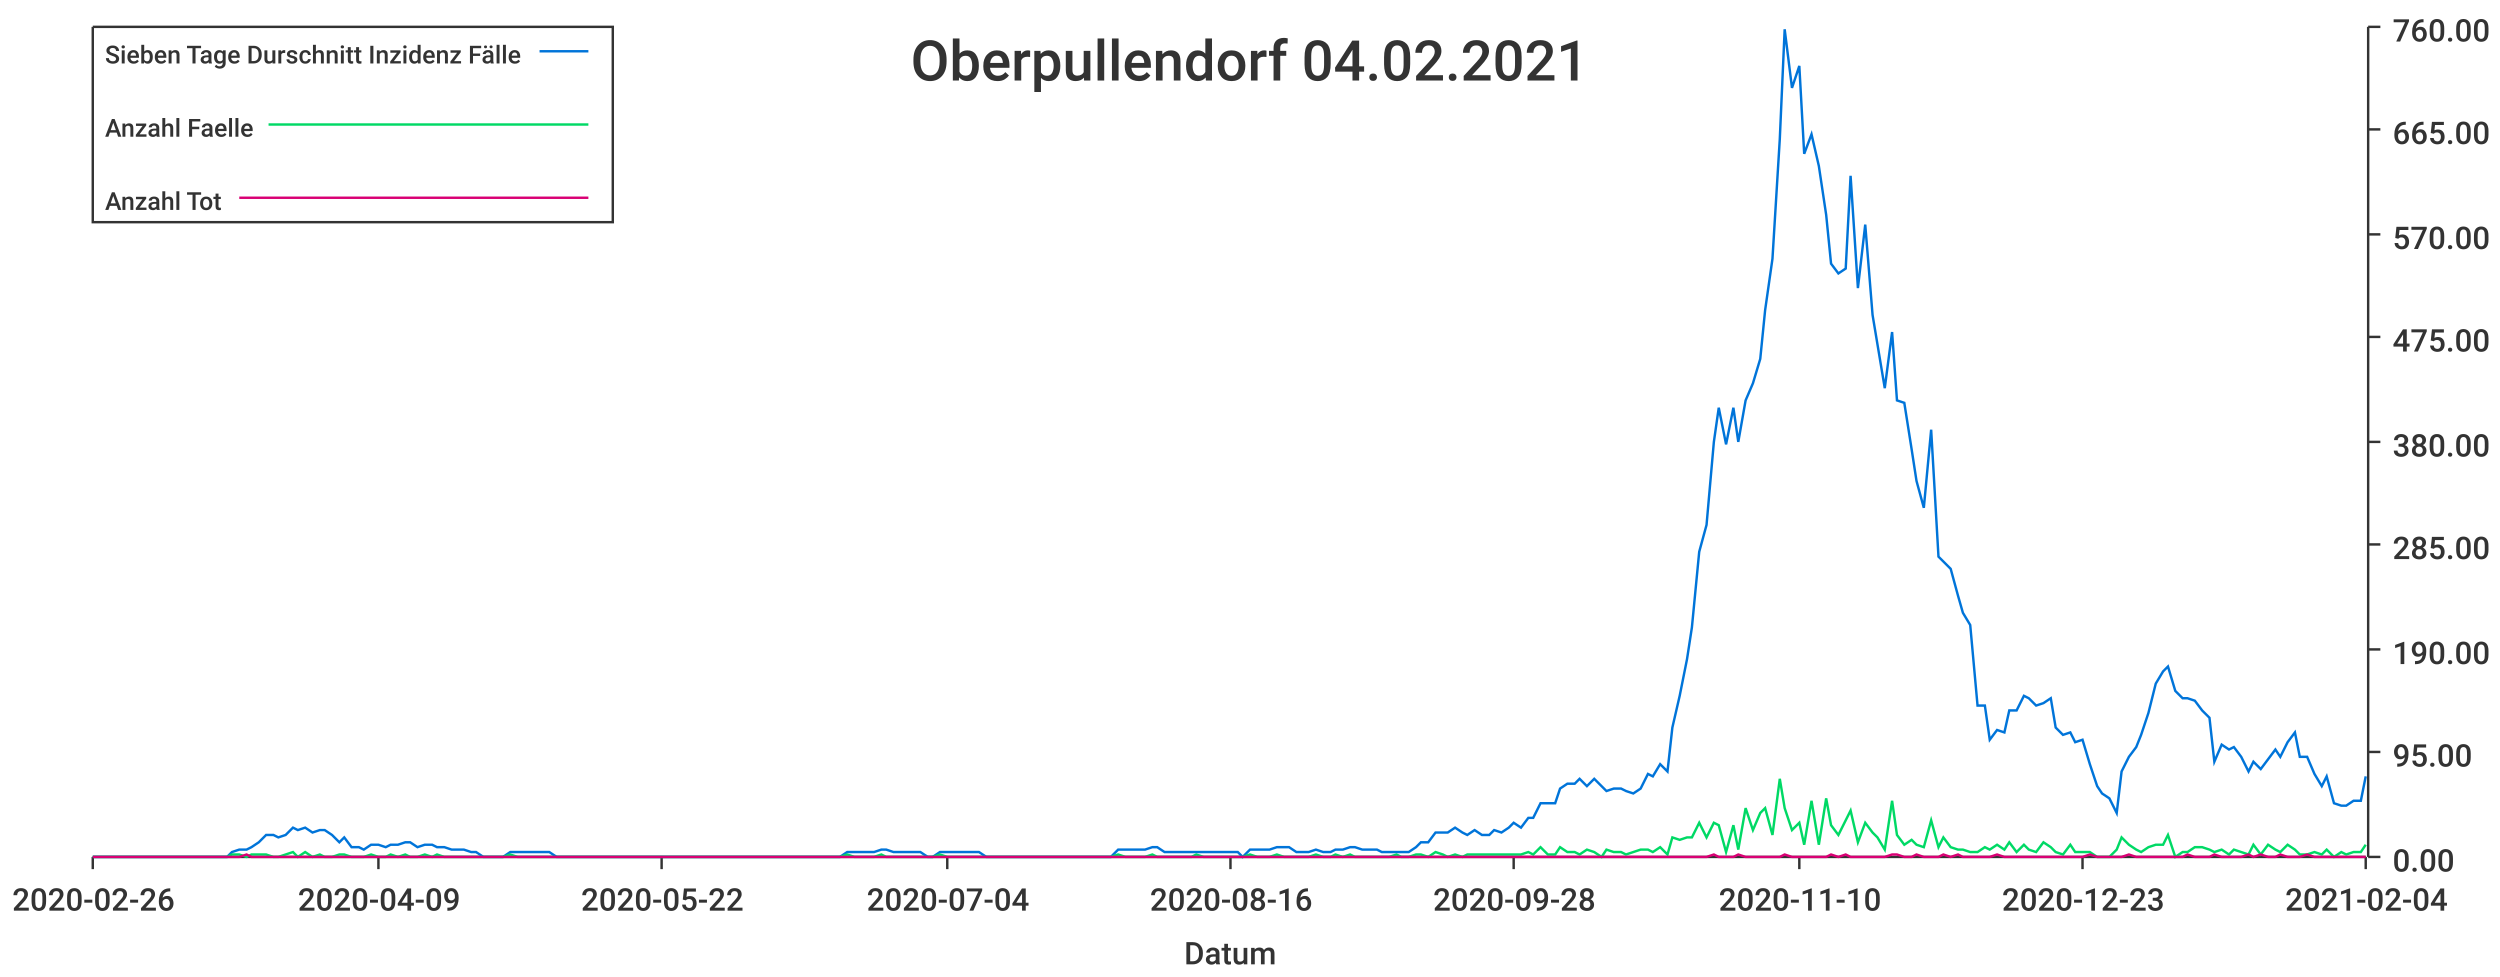
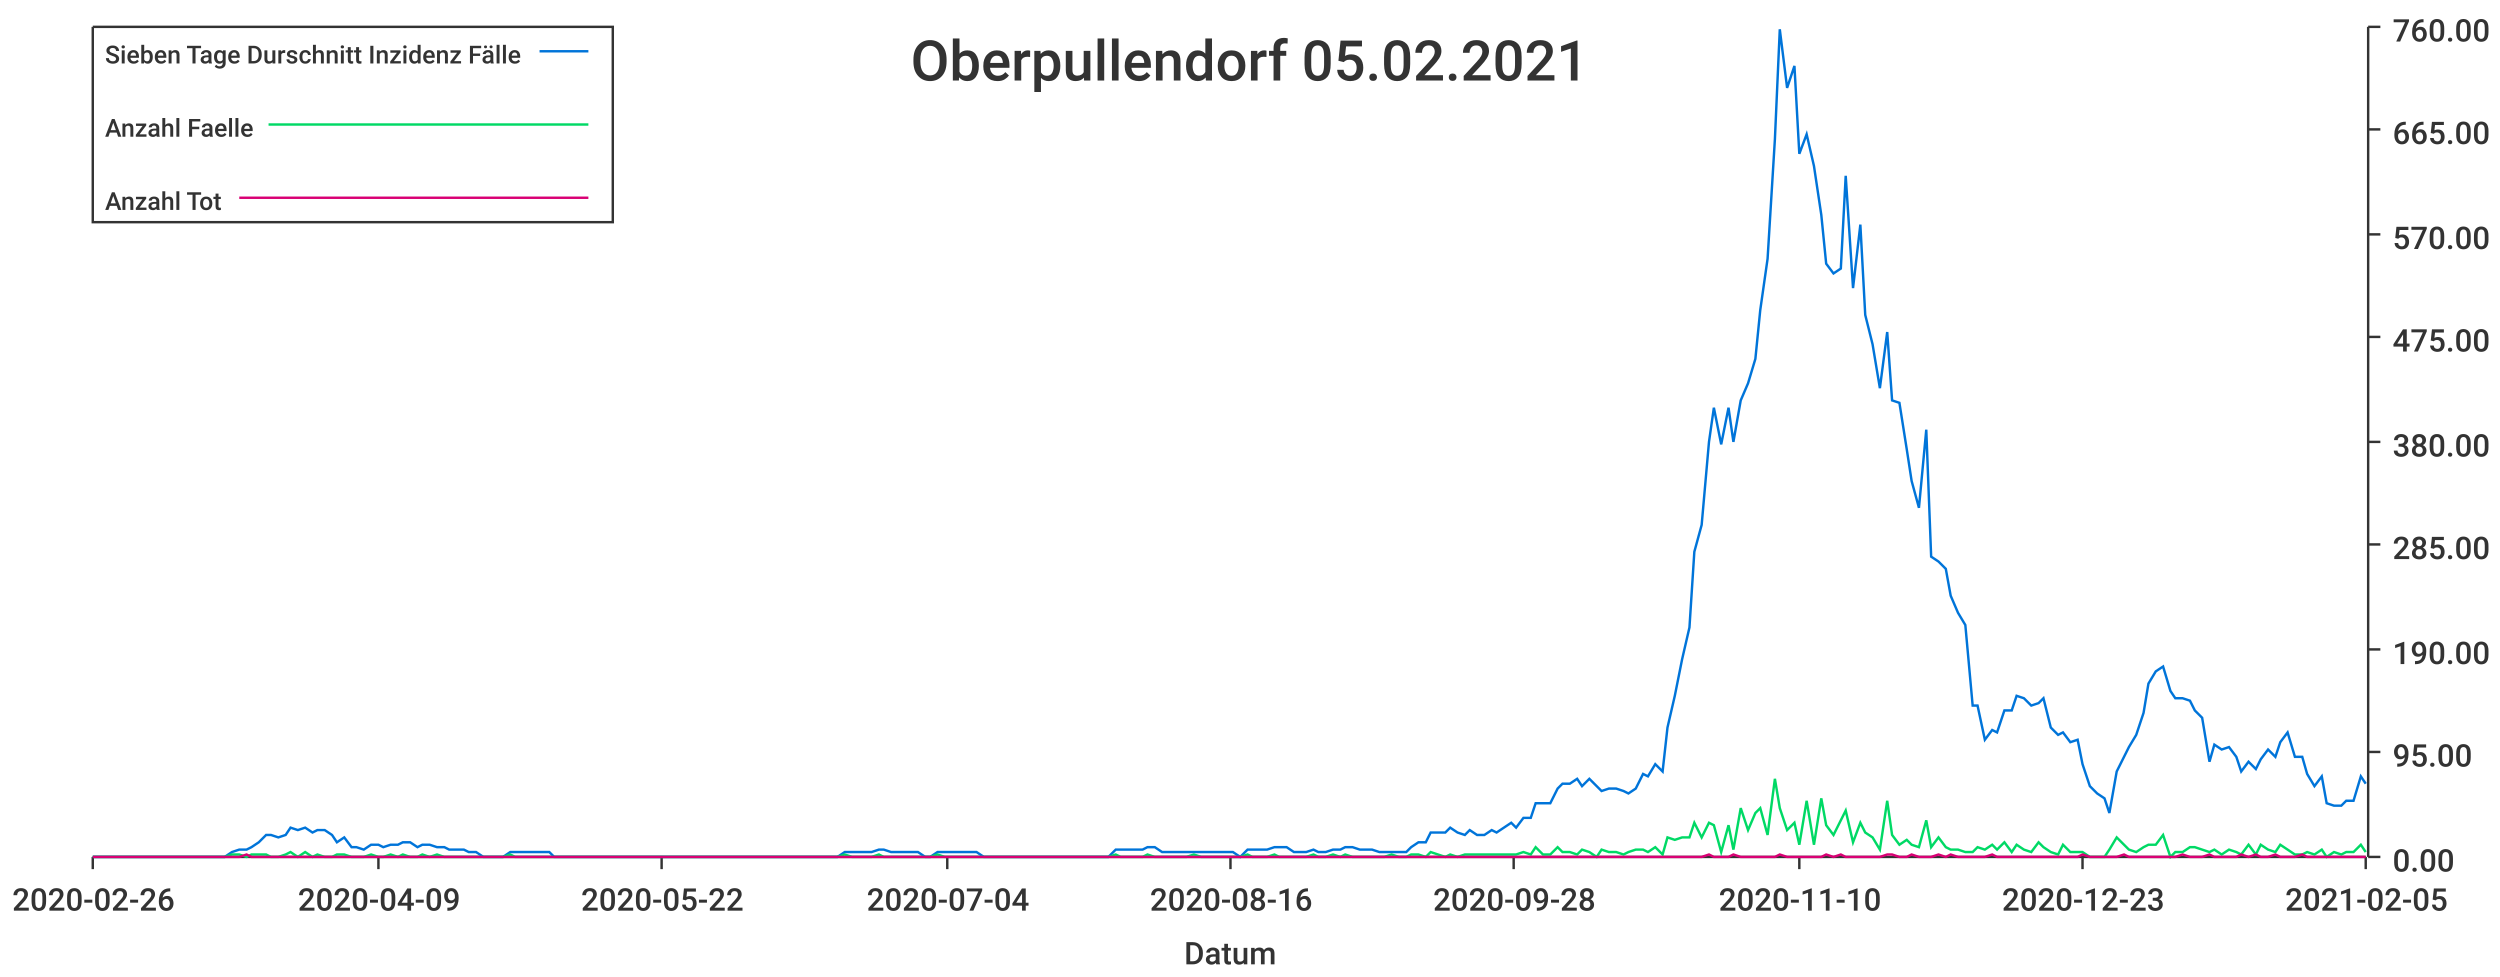
<svg xmlns="http://www.w3.org/2000/svg" width="1024" height="400">\n<path d="M 0 0 L 1024 0 L 1024 400 L 0 400 L 0 0" style="stroke-width:0;stroke:rgba(255,255,255,1.0);fill:rgba(255,255,255,1.0)" />
  <path d="M 38 11 L 969 11 L 969 351 L 38 351 L 38 11" style="stroke-width:0;stroke:rgba(255,255,255,1.0);fill:rgba(255,255,255,1.0)" />
  <path d="M 38 351 L 969 351" style="stroke-width:1;stroke:rgba(51,51,51,1.0);fill:none" />
  <path d="M 38 351 L 38 356" style="stroke-width:1;stroke:rgba(51,51,51,1.0);fill:none" />
  <text x="5" y="373" style="stroke-width:0;stroke:none;fill:rgba(51,51,51,1.0);font-size:12.8px;font-family:'Roboto Medium',sans-serif">2020-02-26</text>
  <path d="M 155 351 L 155 356" style="stroke-width:1;stroke:rgba(51,51,51,1.0);fill:none" />
  <text x="122" y="373" style="stroke-width:0;stroke:none;fill:rgba(51,51,51,1.0);font-size:12.8px;font-family:'Roboto Medium',sans-serif">2020-04-09</text>
  <path d="M 271 351 L 271 356" style="stroke-width:1;stroke:rgba(51,51,51,1.0);fill:none" />
  <text x="238" y="373" style="stroke-width:0;stroke:none;fill:rgba(51,51,51,1.0);font-size:12.8px;font-family:'Roboto Medium',sans-serif">2020-05-22</text>
  <path d="M 388 351 L 388 356" style="stroke-width:1;stroke:rgba(51,51,51,1.0);fill:none" />
  <text x="355" y="373" style="stroke-width:0;stroke:none;fill:rgba(51,51,51,1.0);font-size:12.8px;font-family:'Roboto Medium',sans-serif">2020-07-04</text>
  <path d="M 504 351 L 504 356" style="stroke-width:1;stroke:rgba(51,51,51,1.0);fill:none" />
  <text x="471" y="373" style="stroke-width:0;stroke:none;fill:rgba(51,51,51,1.0);font-size:12.8px;font-family:'Roboto Medium',sans-serif">2020-08-16</text>
  <path d="M 620 351 L 620 356" style="stroke-width:1;stroke:rgba(51,51,51,1.0);fill:none" />
  <text x="587" y="373" style="stroke-width:0;stroke:none;fill:rgba(51,51,51,1.0);font-size:12.8px;font-family:'Roboto Medium',sans-serif">2020-09-28</text>
  <path d="M 737 351 L 737 356" style="stroke-width:1;stroke:rgba(51,51,51,1.0);fill:none" />
  <text x="704" y="373" style="stroke-width:0;stroke:none;fill:rgba(51,51,51,1.0);font-size:12.8px;font-family:'Roboto Medium',sans-serif">2020-11-10</text>
  <path d="M 853 351 L 853 356" style="stroke-width:1;stroke:rgba(51,51,51,1.0);fill:none" />
  <text x="820" y="373" style="stroke-width:0;stroke:none;fill:rgba(51,51,51,1.0);font-size:12.8px;font-family:'Roboto Medium',sans-serif">2020-12-23</text>
  <path d="M 969 351 L 969 356" style="stroke-width:1;stroke:rgba(51,51,51,1.0);fill:none" />
-   <text x="936" y="373" style="stroke-width:0;stroke:none;fill:rgba(51,51,51,1.0);font-size:12.8px;font-family:'Roboto Medium',sans-serif">2021-02-04</text>
+   <text x="936" y="373" style="stroke-width:0;stroke:none;fill:rgba(51,51,51,1.0);font-size:12.8px;font-family:'Roboto Medium',sans-serif">2021-02-05</text>
  <text x="485" y="395" style="stroke-width:0;stroke:none;fill:rgba(51,51,51,1.0);font-size:12.8px;font-family:'Roboto Medium',sans-serif">Datum</text>
  <path d="M 970 351 L 970 11" style="stroke-width:1;stroke:rgba(51,51,51,1.0);fill:none" />
  <path d="M 970 351 L 975 351" style="stroke-width:1;stroke:rgba(51,51,51,1.0);fill:none" />
  <text x="980" y="357" style="stroke-width:0;stroke:none;fill:rgba(51,51,51,1.0);font-size:12.8px;font-family:'Roboto Medium',sans-serif">0.00</text>
  <path d="M 970 308 L 975 308" style="stroke-width:1;stroke:rgba(51,51,51,1.0);fill:none" />
  <text x="980" y="314" style="stroke-width:0;stroke:none;fill:rgba(51,51,51,1.0);font-size:12.8px;font-family:'Roboto Medium',sans-serif">95.00</text>
  <path d="M 970 266 L 975 266" style="stroke-width:1;stroke:rgba(51,51,51,1.0);fill:none" />
  <text x="980" y="272" style="stroke-width:0;stroke:none;fill:rgba(51,51,51,1.0);font-size:12.8px;font-family:'Roboto Medium',sans-serif">190.00</text>
  <path d="M 970 223 L 975 223" style="stroke-width:1;stroke:rgba(51,51,51,1.0);fill:none" />
  <text x="980" y="229" style="stroke-width:0;stroke:none;fill:rgba(51,51,51,1.0);font-size:12.8px;font-family:'Roboto Medium',sans-serif">285.00</text>
  <path d="M 970 181 L 975 181" style="stroke-width:1;stroke:rgba(51,51,51,1.0);fill:none" />
  <text x="980" y="187" style="stroke-width:0;stroke:none;fill:rgba(51,51,51,1.0);font-size:12.8px;font-family:'Roboto Medium',sans-serif">380.00</text>
  <path d="M 970 138 L 975 138" style="stroke-width:1;stroke:rgba(51,51,51,1.0);fill:none" />
  <text x="980" y="144" style="stroke-width:0;stroke:none;fill:rgba(51,51,51,1.0);font-size:12.8px;font-family:'Roboto Medium',sans-serif">475.00</text>
  <path d="M 970 96 L 975 96" style="stroke-width:1;stroke:rgba(51,51,51,1.0);fill:none" />
  <text x="980" y="102" style="stroke-width:0;stroke:none;fill:rgba(51,51,51,1.0);font-size:12.8px;font-family:'Roboto Medium',sans-serif">570.00</text>
  <path d="M 970 53 L 975 53" style="stroke-width:1;stroke:rgba(51,51,51,1.0);fill:none" />
  <text x="980" y="59" style="stroke-width:0;stroke:none;fill:rgba(51,51,51,1.0);font-size:12.8px;font-family:'Roboto Medium',sans-serif">665.00</text>
  <path d="M 970 11 L 975 11" style="stroke-width:1;stroke:rgba(51,51,51,1.0);fill:none" />
  <text x="980" y="17" style="stroke-width:0;stroke:none;fill:rgba(51,51,51,1.0);font-size:12.8px;font-family:'Roboto Medium',sans-serif">760.00</text>
-   <path d="M 38 351 L 41 351 L 44 351 L 47 351 L 49 351 L 52 351 L 55 351 L 57 351 L 60 351 L 63 351 L 66 351 L 68 351 L 71 351 L 74 351 L 76 351 L 79 351 L 82 351 L 85 351 L 87 351 L 90 351 L 93 351 L 95 349 L 98 348 L 101 348 L 103 347 L 106 345 L 109 342 L 112 342 L 114 343 L 117 342 L 120 339 L 122 340 L 125 339 L 128 341 L 131 340 L 133 340 L 136 342 L 139 345 L 141 343 L 144 347 L 147 347 L 149 348 L 152 346 L 155 346 L 158 347 L 160 346 L 163 346 L 166 345 L 168 345 L 171 347 L 174 346 L 177 346 L 179 347 L 182 347 L 185 348 L 187 348 L 190 348 L 193 349 L 195 349 L 198 351 L 201 351 L 204 351 L 206 351 L 209 349 L 212 349 L 214 349 L 217 349 L 220 349 L 223 349 L 225 349 L 228 351 L 231 351 L 233 351 L 236 351 L 239 351 L 241 351 L 244 351 L 247 351 L 250 351 L 252 351 L 255 351 L 258 351 L 260 351 L 263 351 L 266 351 L 269 351 L 271 351 L 274 351 L 277 351 L 279 351 L 282 351 L 285 351 L 287 351 L 290 351 L 293 351 L 296 351 L 298 351 L 301 351 L 304 351 L 306 351 L 309 351 L 312 351 L 315 351 L 317 351 L 320 351 L 323 351 L 325 351 L 328 351 L 331 351 L 333 351 L 336 351 L 339 351 L 342 351 L 344 351 L 347 349 L 350 349 L 352 349 L 355 349 L 358 349 L 361 348 L 363 348 L 366 349 L 369 349 L 371 349 L 374 349 L 377 349 L 380 351 L 382 351 L 385 349 L 388 349 L 390 349 L 393 349 L 396 349 L 398 349 L 401 349 L 404 351 L 407 351 L 409 351 L 412 351 L 415 351 L 417 351 L 420 351 L 423 351 L 426 351 L 428 351 L 431 351 L 434 351 L 436 351 L 439 351 L 442 351 L 444 351 L 447 351 L 450 351 L 453 351 L 455 351 L 458 348 L 461 348 L 463 348 L 466 348 L 469 348 L 472 347 L 474 347 L 477 349 L 480 349 L 482 349 L 485 349 L 488 349 L 490 349 L 493 349 L 496 349 L 499 349 L 501 349 L 504 349 L 507 349 L 509 351 L 512 348 L 515 348 L 518 348 L 520 348 L 523 347 L 526 347 L 528 347 L 531 349 L 534 349 L 536 349 L 539 348 L 542 349 L 545 349 L 547 348 L 550 348 L 553 347 L 555 347 L 558 348 L 561 348 L 564 348 L 566 349 L 569 349 L 572 349 L 574 349 L 577 349 L 580 347 L 582 345 L 585 345 L 588 341 L 591 341 L 593 341 L 596 339 L 599 341 L 601 342 L 604 340 L 607 342 L 610 342 L 612 340 L 615 341 L 618 339 L 620 337 L 623 339 L 626 335 L 628 335 L 631 329 L 634 329 L 637 329 L 639 323 L 642 321 L 645 321 L 647 319 L 650 322 L 653 319 L 656 322 L 658 324 L 661 323 L 664 323 L 666 324 L 669 325 L 672 323 L 675 317 L 677 318 L 680 313 L 683 316 L 685 298 L 688 285 L 691 270 L 693 257 L 696 226 L 699 215 L 702 181 L 704 167 L 707 182 L 710 167 L 712 181 L 715 164 L 718 157 L 721 147 L 723 127 L 726 106 L 729 57 L 731 12 L 734 36 L 737 27 L 739 63 L 742 55 L 745 68 L 748 88 L 750 108 L 753 112 L 756 110 L 758 72 L 761 118 L 764 92 L 767 129 L 769 141 L 772 159 L 775 136 L 777 164 L 780 165 L 783 184 L 785 197 L 788 208 L 791 176 L 794 228 L 796 230 L 799 233 L 802 244 L 804 251 L 807 256 L 810 289 L 813 289 L 815 303 L 818 299 L 821 300 L 823 291 L 826 291 L 829 285 L 831 286 L 834 289 L 837 288 L 840 286 L 842 298 L 845 301 L 848 300 L 850 304 L 853 303 L 856 313 L 859 322 L 861 325 L 864 327 L 867 333 L 869 316 L 872 310 L 875 306 L 877 301 L 880 292 L 883 280 L 886 275 L 888 273 L 891 283 L 894 286 L 896 286 L 899 287 L 902 291 L 905 294 L 907 312 L 910 305 L 913 307 L 915 306 L 918 310 L 921 316 L 923 312 L 926 315 L 929 311 L 932 307 L 934 310 L 937 304 L 940 300 L 942 310 L 945 310 L 948 317 L 951 322 L 953 318 L 956 329 L 959 330 L 961 330 L 964 328 L 967 328 L 969 318" style="stroke-width:1;stroke:rgba(0,116,217,1.0);fill:none" />
-   <path d="M 38 351 L 41 351 L 44 351 L 47 351 L 49 351 L 52 351 L 55 351 L 57 351 L 60 351 L 63 351 L 66 351 L 68 351 L 71 351 L 74 351 L 76 351 L 79 351 L 82 351 L 85 351 L 87 351 L 90 351 L 93 351 L 95 350 L 98 350 L 101 351 L 103 350 L 106 350 L 109 350 L 112 351 L 114 351 L 117 350 L 120 349 L 122 351 L 125 349 L 128 351 L 131 350 L 133 351 L 136 351 L 139 350 L 141 350 L 144 351 L 147 351 L 149 351 L 152 350 L 155 351 L 158 351 L 160 350 L 163 351 L 166 350 L 168 351 L 171 351 L 174 350 L 177 351 L 179 350 L 182 351 L 185 351 L 187 351 L 190 351 L 193 351 L 195 351 L 198 351 L 201 351 L 204 351 L 206 351 L 209 350 L 212 351 L 214 351 L 217 351 L 220 351 L 223 351 L 225 351 L 228 351 L 231 351 L 233 351 L 236 351 L 239 351 L 241 351 L 244 351 L 247 351 L 250 351 L 252 351 L 255 351 L 258 351 L 260 351 L 263 351 L 266 351 L 269 351 L 271 351 L 274 351 L 277 351 L 279 351 L 282 351 L 285 351 L 287 351 L 290 351 L 293 351 L 296 351 L 298 351 L 301 351 L 304 351 L 306 351 L 309 351 L 312 351 L 315 351 L 317 351 L 320 351 L 323 351 L 325 351 L 328 351 L 331 351 L 333 351 L 336 351 L 339 351 L 342 351 L 344 351 L 347 350 L 350 351 L 352 351 L 355 351 L 358 351 L 361 350 L 363 351 L 366 351 L 369 351 L 371 351 L 374 351 L 377 351 L 380 351 L 382 351 L 385 350 L 388 351 L 390 351 L 393 351 L 396 351 L 398 351 L 401 351 L 404 351 L 407 351 L 409 351 L 412 351 L 415 351 L 417 351 L 420 351 L 423 351 L 426 351 L 428 351 L 431 351 L 434 351 L 436 351 L 439 351 L 442 351 L 444 351 L 447 351 L 450 351 L 453 351 L 455 351 L 458 350 L 461 351 L 463 351 L 466 351 L 469 351 L 472 350 L 474 351 L 477 351 L 480 351 L 482 351 L 485 351 L 488 351 L 490 350 L 493 351 L 496 351 L 499 351 L 501 351 L 504 351 L 507 351 L 509 351 L 512 350 L 515 351 L 518 351 L 520 351 L 523 350 L 526 351 L 528 351 L 531 351 L 534 351 L 536 351 L 539 350 L 542 351 L 545 351 L 547 350 L 550 351 L 553 350 L 555 351 L 558 351 L 561 351 L 564 351 L 566 351 L 569 351 L 572 350 L 574 351 L 577 351 L 580 350 L 582 350 L 585 351 L 588 349 L 591 350 L 593 351 L 596 350 L 599 351 L 601 350 L 604 350 L 607 350 L 610 350 L 612 350 L 615 350 L 618 350 L 620 350 L 623 350 L 626 349 L 628 350 L 631 347 L 634 350 L 637 350 L 639 347 L 642 349 L 645 349 L 647 350 L 650 348 L 653 349 L 656 351 L 658 348 L 661 349 L 664 349 L 666 350 L 669 349 L 672 348 L 675 348 L 677 349 L 680 347 L 683 350 L 685 343 L 688 344 L 691 343 L 693 343 L 696 337 L 699 343 L 702 337 L 704 338 L 707 349 L 710 338 L 712 348 L 715 331 L 718 340 L 721 333 L 723 331 L 726 342 L 729 319 L 731 331 L 734 340 L 737 337 L 739 346 L 742 328 L 745 346 L 748 327 L 750 338 L 753 342 L 756 336 L 758 332 L 761 345 L 764 337 L 767 341 L 769 343 L 772 348 L 775 328 L 777 342 L 780 346 L 783 344 L 785 346 L 788 347 L 791 336 L 794 347 L 796 343 L 799 347 L 802 348 L 804 348 L 807 349 L 810 349 L 813 347 L 815 348 L 818 346 L 821 348 L 823 345 L 826 349 L 829 346 L 831 348 L 834 349 L 837 345 L 840 347 L 842 349 L 845 350 L 848 346 L 850 349 L 853 349 L 856 349 L 859 351 L 861 351 L 864 351 L 867 348 L 869 343 L 872 346 L 875 348 L 877 349 L 880 347 L 883 346 L 886 346 L 888 342 L 891 351 L 894 349 L 896 349 L 899 347 L 902 347 L 905 348 L 907 349 L 910 348 L 913 350 L 915 348 L 918 349 L 921 350 L 923 346 L 926 350 L 929 346 L 932 348 L 934 349 L 937 346 L 940 348 L 942 350 L 945 350 L 948 349 L 951 350 L 953 348 L 956 351 L 959 349 L 961 350 L 964 349 L 967 349 L 969 346" style="stroke-width:1;stroke:rgba(0,217,101,1.0);fill:none" />
-   <path d="M 38 351 L 41 351 L 44 351 L 47 351 L 49 351 L 52 351 L 55 351 L 57 351 L 60 351 L 63 351 L 66 351 L 68 351 L 71 351 L 74 351 L 76 351 L 79 351 L 82 351 L 85 351 L 87 351 L 90 351 L 93 351 L 95 351 L 98 351 L 101 350 L 103 351 L 106 351 L 109 351 L 112 351 L 114 351 L 117 351 L 120 351 L 122 351 L 125 351 L 128 351 L 131 351 L 133 351 L 136 351 L 139 351 L 141 351 L 144 351 L 147 351 L 149 351 L 152 351 L 155 351 L 158 351 L 160 351 L 163 351 L 166 351 L 168 351 L 171 351 L 174 351 L 177 351 L 179 351 L 182 351 L 185 351 L 187 351 L 190 351 L 193 351 L 195 351 L 198 351 L 201 351 L 204 351 L 206 351 L 209 351 L 212 351 L 214 351 L 217 351 L 220 351 L 223 351 L 225 351 L 228 351 L 231 351 L 233 351 L 236 351 L 239 351 L 241 351 L 244 351 L 247 351 L 250 351 L 252 351 L 255 351 L 258 351 L 260 351 L 263 351 L 266 351 L 269 351 L 271 351 L 274 351 L 277 351 L 279 351 L 282 351 L 285 351 L 287 351 L 290 351 L 293 351 L 296 351 L 298 351 L 301 351 L 304 351 L 306 351 L 309 351 L 312 351 L 315 351 L 317 351 L 320 351 L 323 351 L 325 351 L 328 351 L 331 351 L 333 351 L 336 351 L 339 351 L 342 351 L 344 351 L 347 351 L 350 351 L 352 351 L 355 351 L 358 351 L 361 351 L 363 351 L 366 351 L 369 351 L 371 351 L 374 351 L 377 351 L 380 351 L 382 351 L 385 351 L 388 351 L 390 351 L 393 351 L 396 351 L 398 351 L 401 351 L 404 351 L 407 351 L 409 351 L 412 351 L 415 351 L 417 351 L 420 351 L 423 351 L 426 351 L 428 351 L 431 351 L 434 351 L 436 351 L 439 351 L 442 351 L 444 351 L 447 351 L 450 351 L 453 351 L 455 351 L 458 351 L 461 351 L 463 351 L 466 351 L 469 351 L 472 351 L 474 351 L 477 351 L 480 351 L 482 351 L 485 351 L 488 351 L 490 351 L 493 351 L 496 351 L 499 351 L 501 351 L 504 351 L 507 351 L 509 351 L 512 351 L 515 351 L 518 351 L 520 351 L 523 351 L 526 351 L 528 351 L 531 351 L 534 351 L 536 351 L 539 351 L 542 351 L 545 351 L 547 351 L 550 351 L 553 351 L 555 351 L 558 351 L 561 351 L 564 351 L 566 351 L 569 351 L 572 351 L 574 351 L 577 351 L 580 351 L 582 351 L 585 351 L 588 351 L 591 351 L 593 351 L 596 351 L 599 351 L 601 351 L 604 351 L 607 351 L 610 351 L 612 351 L 615 351 L 618 351 L 620 351 L 623 351 L 626 351 L 628 351 L 631 351 L 634 351 L 637 351 L 639 351 L 642 351 L 645 351 L 647 351 L 650 351 L 653 351 L 656 351 L 658 351 L 661 351 L 664 351 L 666 351 L 669 351 L 672 351 L 675 351 L 677 351 L 680 351 L 683 351 L 685 351 L 688 351 L 691 351 L 693 351 L 696 351 L 699 351 L 702 350 L 704 351 L 707 351 L 710 351 L 712 350 L 715 351 L 718 351 L 721 351 L 723 351 L 726 351 L 729 351 L 731 350 L 734 351 L 737 351 L 739 351 L 742 351 L 745 351 L 748 351 L 750 350 L 753 351 L 756 350 L 758 351 L 761 351 L 764 351 L 767 351 L 769 351 L 772 351 L 775 350 L 777 350 L 780 351 L 783 351 L 785 350 L 788 351 L 791 351 L 794 351 L 796 350 L 799 351 L 802 350 L 804 351 L 807 351 L 810 351 L 813 351 L 815 351 L 818 350 L 821 351 L 823 351 L 826 351 L 829 351 L 831 351 L 834 351 L 837 351 L 840 351 L 842 351 L 845 351 L 848 351 L 850 351 L 853 351 L 856 350 L 859 351 L 861 351 L 864 351 L 867 351 L 869 351 L 872 350 L 875 351 L 877 351 L 880 351 L 883 351 L 886 351 L 888 351 L 891 351 L 894 351 L 896 350 L 899 351 L 902 351 L 905 351 L 907 350 L 910 351 L 913 351 L 915 351 L 918 351 L 921 350 L 923 351 L 926 350 L 929 351 L 932 351 L 934 350 L 937 351 L 940 351 L 942 351 L 945 350 L 948 351 L 951 351 L 953 351 L 956 351 L 959 351 L 961 351 L 964 351 L 967 351 L 969 351" style="stroke-width:1;stroke:rgba(217,0,116,1.0);fill:none" />
-   <text x="373" y="33" style="stroke-width:0;stroke:none;fill:rgba(51,51,51,1.0);font-size:23.0px;font-family:'Roboto Medium',sans-serif">Oberpullendorf 04.02.2021</text>
+   <path d="M 38 351 L 41 351 L 44 351 L 47 351 L 49 351 L 52 351 L 55 351 L 57 351 L 60 351 L 63 351 L 65 351 L 68 351 L 71 351 L 74 351 L 76 351 L 79 351 L 82 351 L 84 351 L 87 351 L 90 351 L 92 351 L 95 349 L 98 348 L 101 348 L 103 347 L 106 345 L 109 342 L 111 342 L 114 343 L 117 342 L 119 339 L 122 340 L 125 339 L 128 341 L 130 340 L 133 340 L 136 342 L 138 345 L 141 343 L 144 347 L 146 347 L 149 348 L 152 346 L 155 346 L 157 347 L 160 346 L 163 346 L 165 345 L 168 345 L 171 347 L 173 346 L 176 346 L 179 347 L 182 347 L 184 348 L 187 348 L 190 348 L 192 349 L 195 349 L 198 351 L 200 351 L 203 351 L 206 351 L 209 349 L 211 349 L 214 349 L 217 349 L 219 349 L 222 349 L 225 349 L 227 351 L 230 351 L 233 351 L 235 351 L 238 351 L 241 351 L 244 351 L 246 351 L 249 351 L 252 351 L 254 351 L 257 351 L 260 351 L 262 351 L 265 351 L 268 351 L 271 351 L 273 351 L 276 351 L 279 351 L 281 351 L 284 351 L 287 351 L 289 351 L 292 351 L 295 351 L 298 351 L 300 351 L 303 351 L 306 351 L 308 351 L 311 351 L 314 351 L 316 351 L 319 351 L 322 351 L 325 351 L 327 351 L 330 351 L 333 351 L 335 351 L 338 351 L 341 351 L 343 351 L 346 349 L 349 349 L 352 349 L 354 349 L 357 349 L 360 348 L 362 348 L 365 349 L 368 349 L 370 349 L 373 349 L 376 349 L 379 351 L 381 351 L 384 349 L 387 349 L 389 349 L 392 349 L 395 349 L 397 349 L 400 349 L 403 351 L 406 351 L 408 351 L 411 351 L 414 351 L 416 351 L 419 351 L 422 351 L 424 351 L 427 351 L 430 351 L 432 351 L 435 351 L 438 351 L 441 351 L 443 351 L 446 351 L 449 351 L 451 351 L 454 351 L 457 348 L 459 348 L 462 348 L 465 348 L 468 348 L 470 347 L 473 347 L 476 349 L 478 349 L 481 349 L 484 349 L 486 349 L 489 349 L 492 349 L 495 349 L 497 349 L 500 349 L 503 349 L 505 349 L 508 351 L 511 348 L 513 348 L 516 348 L 519 348 L 522 347 L 524 347 L 527 347 L 530 349 L 532 349 L 535 349 L 538 348 L 540 349 L 543 349 L 546 348 L 549 348 L 551 347 L 554 347 L 557 348 L 559 348 L 562 348 L 565 349 L 567 349 L 570 349 L 573 349 L 576 349 L 578 347 L 581 345 L 584 345 L 586 341 L 589 341 L 592 341 L 594 339 L 597 341 L 600 342 L 602 340 L 605 342 L 608 342 L 611 340 L 613 341 L 616 339 L 619 337 L 621 339 L 624 335 L 627 335 L 629 329 L 632 329 L 635 329 L 638 323 L 640 321 L 643 321 L 646 319 L 648 322 L 651 319 L 654 322 L 656 324 L 659 323 L 662 323 L 665 324 L 667 325 L 670 323 L 673 317 L 675 318 L 678 313 L 681 316 L 683 298 L 686 285 L 689 270 L 692 257 L 694 226 L 697 215 L 700 181 L 702 167 L 705 182 L 708 167 L 710 181 L 713 164 L 716 157 L 719 147 L 721 127 L 724 106 L 727 57 L 729 12 L 732 36 L 735 27 L 737 63 L 740 55 L 743 68 L 746 88 L 748 108 L 751 112 L 754 110 L 756 72 L 759 118 L 762 92 L 764 129 L 767 141 L 770 159 L 773 136 L 775 164 L 778 165 L 781 184 L 783 197 L 786 208 L 789 176 L 791 228 L 794 230 L 797 233 L 799 244 L 802 251 L 805 256 L 808 289 L 810 289 L 813 303 L 816 299 L 818 300 L 821 291 L 824 291 L 826 285 L 829 286 L 832 289 L 835 288 L 837 286 L 840 298 L 843 301 L 845 300 L 848 304 L 851 303 L 853 313 L 856 322 L 859 325 L 862 327 L 864 333 L 867 316 L 870 310 L 872 306 L 875 301 L 878 292 L 880 280 L 883 275 L 886 273 L 889 283 L 891 286 L 894 286 L 897 287 L 899 291 L 902 294 L 905 312 L 907 305 L 910 307 L 913 306 L 916 310 L 918 316 L 921 312 L 924 315 L 926 311 L 929 307 L 932 310 L 934 304 L 937 300 L 940 310 L 943 310 L 945 317 L 948 322 L 951 318 L 953 329 L 956 330 L 959 330 L 961 328 L 964 328 L 967 318 L 969 321" style="stroke-width:1;stroke:rgba(0,116,217,1.0);fill:none" />
+   <path d="M 38 351 L 41 351 L 44 351 L 47 351 L 49 351 L 52 351 L 55 351 L 57 351 L 60 351 L 63 351 L 65 351 L 68 351 L 71 351 L 74 351 L 76 351 L 79 351 L 82 351 L 84 351 L 87 351 L 90 351 L 92 351 L 95 350 L 98 350 L 101 351 L 103 350 L 106 350 L 109 350 L 111 351 L 114 351 L 117 350 L 119 349 L 122 351 L 125 349 L 128 351 L 130 350 L 133 351 L 136 351 L 138 350 L 141 350 L 144 351 L 146 351 L 149 351 L 152 350 L 155 351 L 157 351 L 160 350 L 163 351 L 165 350 L 168 351 L 171 351 L 173 350 L 176 351 L 179 350 L 182 351 L 184 351 L 187 351 L 190 351 L 192 351 L 195 351 L 198 351 L 200 351 L 203 351 L 206 351 L 209 350 L 211 351 L 214 351 L 217 351 L 219 351 L 222 351 L 225 351 L 227 351 L 230 351 L 233 351 L 235 351 L 238 351 L 241 351 L 244 351 L 246 351 L 249 351 L 252 351 L 254 351 L 257 351 L 260 351 L 262 351 L 265 351 L 268 351 L 271 351 L 273 351 L 276 351 L 279 351 L 281 351 L 284 351 L 287 351 L 289 351 L 292 351 L 295 351 L 298 351 L 300 351 L 303 351 L 306 351 L 308 351 L 311 351 L 314 351 L 316 351 L 319 351 L 322 351 L 325 351 L 327 351 L 330 351 L 333 351 L 335 351 L 338 351 L 341 351 L 343 351 L 346 350 L 349 351 L 352 351 L 354 351 L 357 351 L 360 350 L 362 351 L 365 351 L 368 351 L 370 351 L 373 351 L 376 351 L 379 351 L 381 351 L 384 350 L 387 351 L 389 351 L 392 351 L 395 351 L 397 351 L 400 351 L 403 351 L 406 351 L 408 351 L 411 351 L 414 351 L 416 351 L 419 351 L 422 351 L 424 351 L 427 351 L 430 351 L 432 351 L 435 351 L 438 351 L 441 351 L 443 351 L 446 351 L 449 351 L 451 351 L 454 351 L 457 350 L 459 351 L 462 351 L 465 351 L 468 351 L 470 350 L 473 351 L 476 351 L 478 351 L 481 351 L 484 351 L 486 351 L 489 350 L 492 351 L 495 351 L 497 351 L 500 351 L 503 351 L 505 351 L 508 351 L 511 350 L 513 351 L 516 351 L 519 351 L 522 350 L 524 351 L 527 351 L 530 351 L 532 351 L 535 351 L 538 350 L 540 351 L 543 351 L 546 350 L 549 351 L 551 350 L 554 351 L 557 351 L 559 351 L 562 351 L 565 351 L 567 351 L 570 350 L 573 351 L 576 351 L 578 350 L 581 350 L 584 351 L 586 349 L 589 350 L 592 351 L 594 350 L 597 351 L 600 350 L 602 350 L 605 350 L 608 350 L 611 350 L 613 350 L 616 350 L 619 350 L 621 350 L 624 349 L 627 350 L 629 347 L 632 350 L 635 350 L 638 347 L 640 349 L 643 349 L 646 350 L 648 348 L 651 349 L 654 351 L 656 348 L 659 349 L 662 349 L 665 350 L 667 349 L 670 348 L 673 348 L 675 349 L 678 347 L 681 350 L 683 343 L 686 344 L 689 343 L 692 343 L 694 337 L 697 343 L 700 337 L 702 338 L 705 349 L 708 338 L 710 348 L 713 331 L 716 340 L 719 333 L 721 331 L 724 342 L 727 319 L 729 331 L 732 340 L 735 337 L 737 346 L 740 328 L 743 346 L 746 327 L 748 338 L 751 342 L 754 336 L 756 332 L 759 345 L 762 337 L 764 341 L 767 343 L 770 348 L 773 328 L 775 342 L 778 346 L 781 344 L 783 346 L 786 347 L 789 336 L 791 347 L 794 343 L 797 347 L 799 348 L 802 348 L 805 349 L 808 349 L 810 347 L 813 348 L 816 346 L 818 348 L 821 345 L 824 349 L 826 346 L 829 348 L 832 349 L 835 345 L 837 347 L 840 349 L 843 350 L 845 346 L 848 349 L 851 349 L 853 349 L 856 351 L 859 351 L 862 351 L 864 348 L 867 343 L 870 346 L 872 348 L 875 349 L 878 347 L 880 346 L 883 346 L 886 342 L 889 351 L 891 349 L 894 349 L 897 347 L 899 347 L 902 348 L 905 349 L 907 348 L 910 350 L 913 348 L 916 349 L 918 350 L 921 346 L 924 350 L 926 346 L 929 348 L 932 349 L 934 346 L 937 348 L 940 350 L 943 350 L 945 349 L 948 350 L 951 348 L 953 351 L 956 349 L 959 350 L 961 349 L 964 349 L 967 346 L 969 349" style="stroke-width:1;stroke:rgba(0,217,101,1.0);fill:none" />
+   <path d="M 38 351 L 41 351 L 44 351 L 47 351 L 49 351 L 52 351 L 55 351 L 57 351 L 60 351 L 63 351 L 65 351 L 68 351 L 71 351 L 74 351 L 76 351 L 79 351 L 82 351 L 84 351 L 87 351 L 90 351 L 92 351 L 95 351 L 98 351 L 101 350 L 103 351 L 106 351 L 109 351 L 111 351 L 114 351 L 117 351 L 119 351 L 122 351 L 125 351 L 128 351 L 130 351 L 133 351 L 136 351 L 138 351 L 141 351 L 144 351 L 146 351 L 149 351 L 152 351 L 155 351 L 157 351 L 160 351 L 163 351 L 165 351 L 168 351 L 171 351 L 173 351 L 176 351 L 179 351 L 182 351 L 184 351 L 187 351 L 190 351 L 192 351 L 195 351 L 198 351 L 200 351 L 203 351 L 206 351 L 209 351 L 211 351 L 214 351 L 217 351 L 219 351 L 222 351 L 225 351 L 227 351 L 230 351 L 233 351 L 235 351 L 238 351 L 241 351 L 244 351 L 246 351 L 249 351 L 252 351 L 254 351 L 257 351 L 260 351 L 262 351 L 265 351 L 268 351 L 271 351 L 273 351 L 276 351 L 279 351 L 281 351 L 284 351 L 287 351 L 289 351 L 292 351 L 295 351 L 298 351 L 300 351 L 303 351 L 306 351 L 308 351 L 311 351 L 314 351 L 316 351 L 319 351 L 322 351 L 325 351 L 327 351 L 330 351 L 333 351 L 335 351 L 338 351 L 341 351 L 343 351 L 346 351 L 349 351 L 352 351 L 354 351 L 357 351 L 360 351 L 362 351 L 365 351 L 368 351 L 370 351 L 373 351 L 376 351 L 379 351 L 381 351 L 384 351 L 387 351 L 389 351 L 392 351 L 395 351 L 397 351 L 400 351 L 403 351 L 406 351 L 408 351 L 411 351 L 414 351 L 416 351 L 419 351 L 422 351 L 424 351 L 427 351 L 430 351 L 432 351 L 435 351 L 438 351 L 441 351 L 443 351 L 446 351 L 449 351 L 451 351 L 454 351 L 457 351 L 459 351 L 462 351 L 465 351 L 468 351 L 470 351 L 473 351 L 476 351 L 478 351 L 481 351 L 484 351 L 486 351 L 489 351 L 492 351 L 495 351 L 497 351 L 500 351 L 503 351 L 505 351 L 508 351 L 511 351 L 513 351 L 516 351 L 519 351 L 522 351 L 524 351 L 527 351 L 530 351 L 532 351 L 535 351 L 538 351 L 540 351 L 543 351 L 546 351 L 549 351 L 551 351 L 554 351 L 557 351 L 559 351 L 562 351 L 565 351 L 567 351 L 570 351 L 573 351 L 576 351 L 578 351 L 581 351 L 584 351 L 586 351 L 589 351 L 592 351 L 594 351 L 597 351 L 600 351 L 602 351 L 605 351 L 608 351 L 611 351 L 613 351 L 616 351 L 619 351 L 621 351 L 624 351 L 627 351 L 629 351 L 632 351 L 635 351 L 638 351 L 640 351 L 643 351 L 646 351 L 648 351 L 651 351 L 654 351 L 656 351 L 659 351 L 662 351 L 665 351 L 667 351 L 670 351 L 673 351 L 675 351 L 678 351 L 681 351 L 683 351 L 686 351 L 689 351 L 692 351 L 694 351 L 697 351 L 700 350 L 702 351 L 705 351 L 708 351 L 710 350 L 713 351 L 716 351 L 719 351 L 721 351 L 724 351 L 727 351 L 729 350 L 732 351 L 735 351 L 737 351 L 740 351 L 743 351 L 746 351 L 748 350 L 751 351 L 754 350 L 756 351 L 759 351 L 762 351 L 764 351 L 767 351 L 770 351 L 773 350 L 775 350 L 778 351 L 781 351 L 783 350 L 786 351 L 789 351 L 791 351 L 794 350 L 797 351 L 799 350 L 802 351 L 805 351 L 808 351 L 810 351 L 813 351 L 816 350 L 818 351 L 821 351 L 824 351 L 826 351 L 829 351 L 832 351 L 835 351 L 837 351 L 840 351 L 843 351 L 845 351 L 848 351 L 851 351 L 853 350 L 856 351 L 859 351 L 862 351 L 864 351 L 867 351 L 870 350 L 872 351 L 875 351 L 878 351 L 880 351 L 883 351 L 886 351 L 889 351 L 891 351 L 894 350 L 897 351 L 899 351 L 902 351 L 905 350 L 907 351 L 910 351 L 913 351 L 916 351 L 918 350 L 921 351 L 924 350 L 926 351 L 929 351 L 932 350 L 934 351 L 937 351 L 940 351 L 943 350 L 945 351 L 948 351 L 951 351 L 953 351 L 956 351 L 959 351 L 961 351 L 964 351 L 967 351 L 969 351" style="stroke-width:1;stroke:rgba(217,0,116,1.0);fill:none" />
+   <text x="373" y="33" style="stroke-width:0;stroke:none;fill:rgba(51,51,51,1.0);font-size:23.0px;font-family:'Roboto Medium',sans-serif">Oberpullendorf 05.02.2021</text>
  <path d="M 38 11 L 251 11 L 251 91 L 38 91 L 38 11" style="stroke-width:1;stroke:rgba(51,51,51,1.0);fill:rgba(255,255,255,1.0)" />
  <text x="43" y="26" style="stroke-width:0;stroke:none;fill:rgba(51,51,51,1.0);font-size:10.2px;font-family:'Roboto Medium',sans-serif">Sieben Tage Durschnitt Inzidenz Fälle</text>
  <path d="M 221 21 L 241 21" style="stroke-width:1;stroke:rgba(0,116,217,1.0);fill:none" />
  <text x="43" y="56" style="stroke-width:0;stroke:none;fill:rgba(51,51,51,1.0);font-size:10.2px;font-family:'Roboto Medium',sans-serif">Anzahl Faelle</text>
  <path d="M 110 51 L 241 51" style="stroke-width:1;stroke:rgba(0,217,101,1.0);fill:none" />
  <text x="43" y="86" style="stroke-width:0;stroke:none;fill:rgba(51,51,51,1.0);font-size:10.2px;font-family:'Roboto Medium',sans-serif">Anzahl Tot</text>
  <path d="M 98 81 L 241 81" style="stroke-width:1;stroke:rgba(217,0,116,1.0);fill:none" />
</svg>
